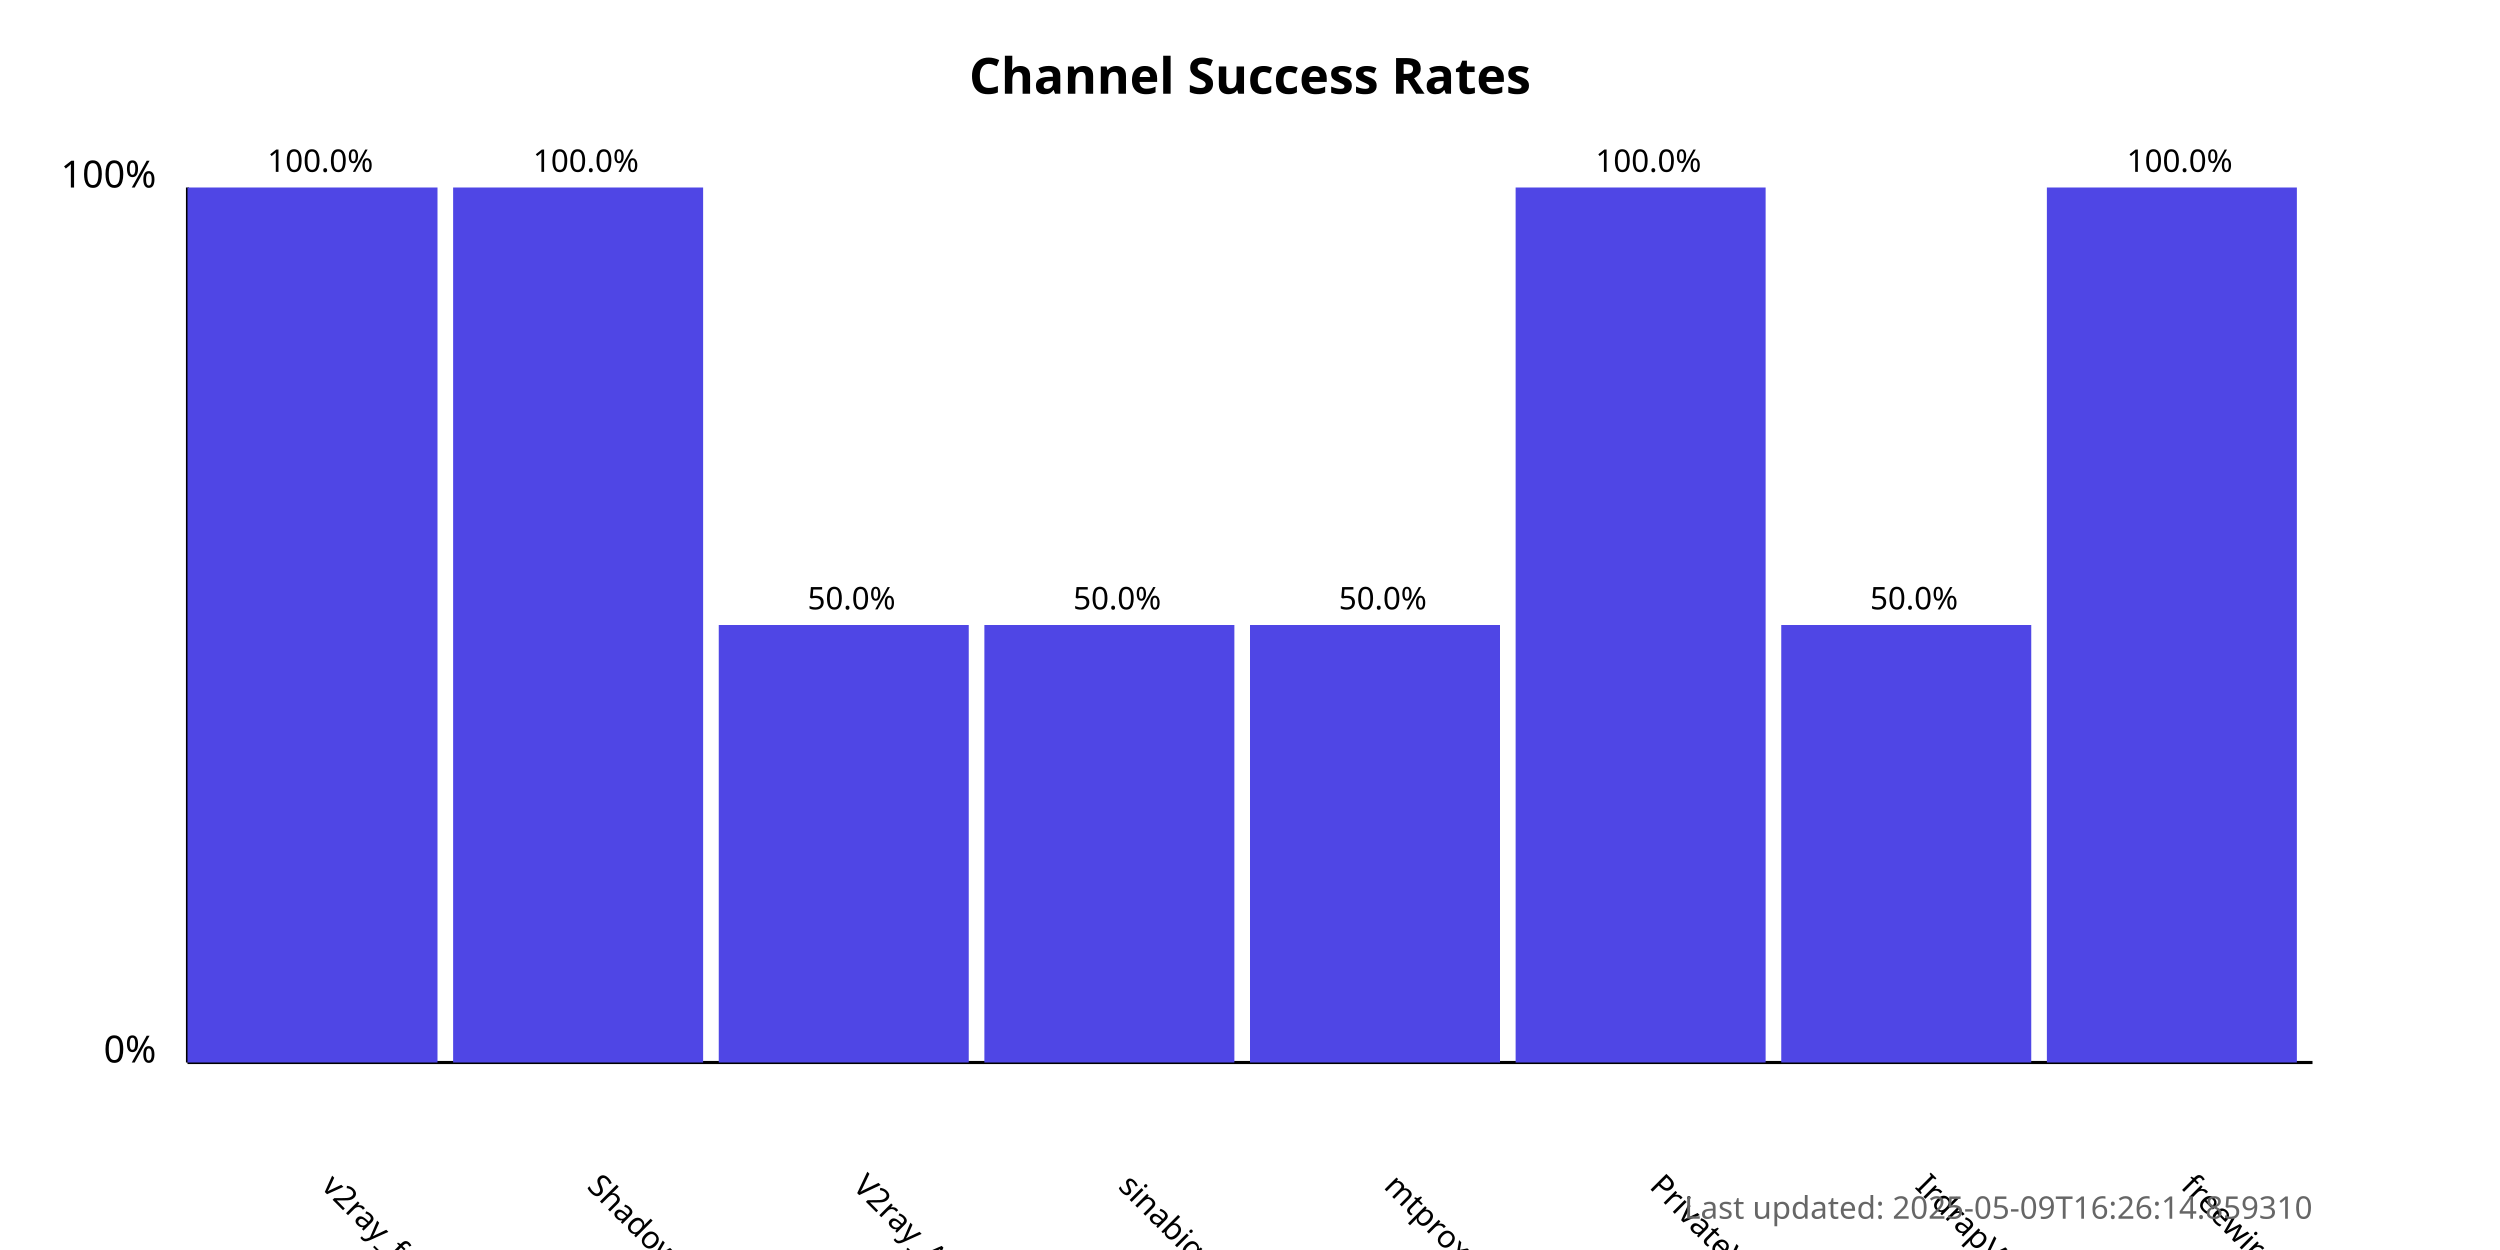
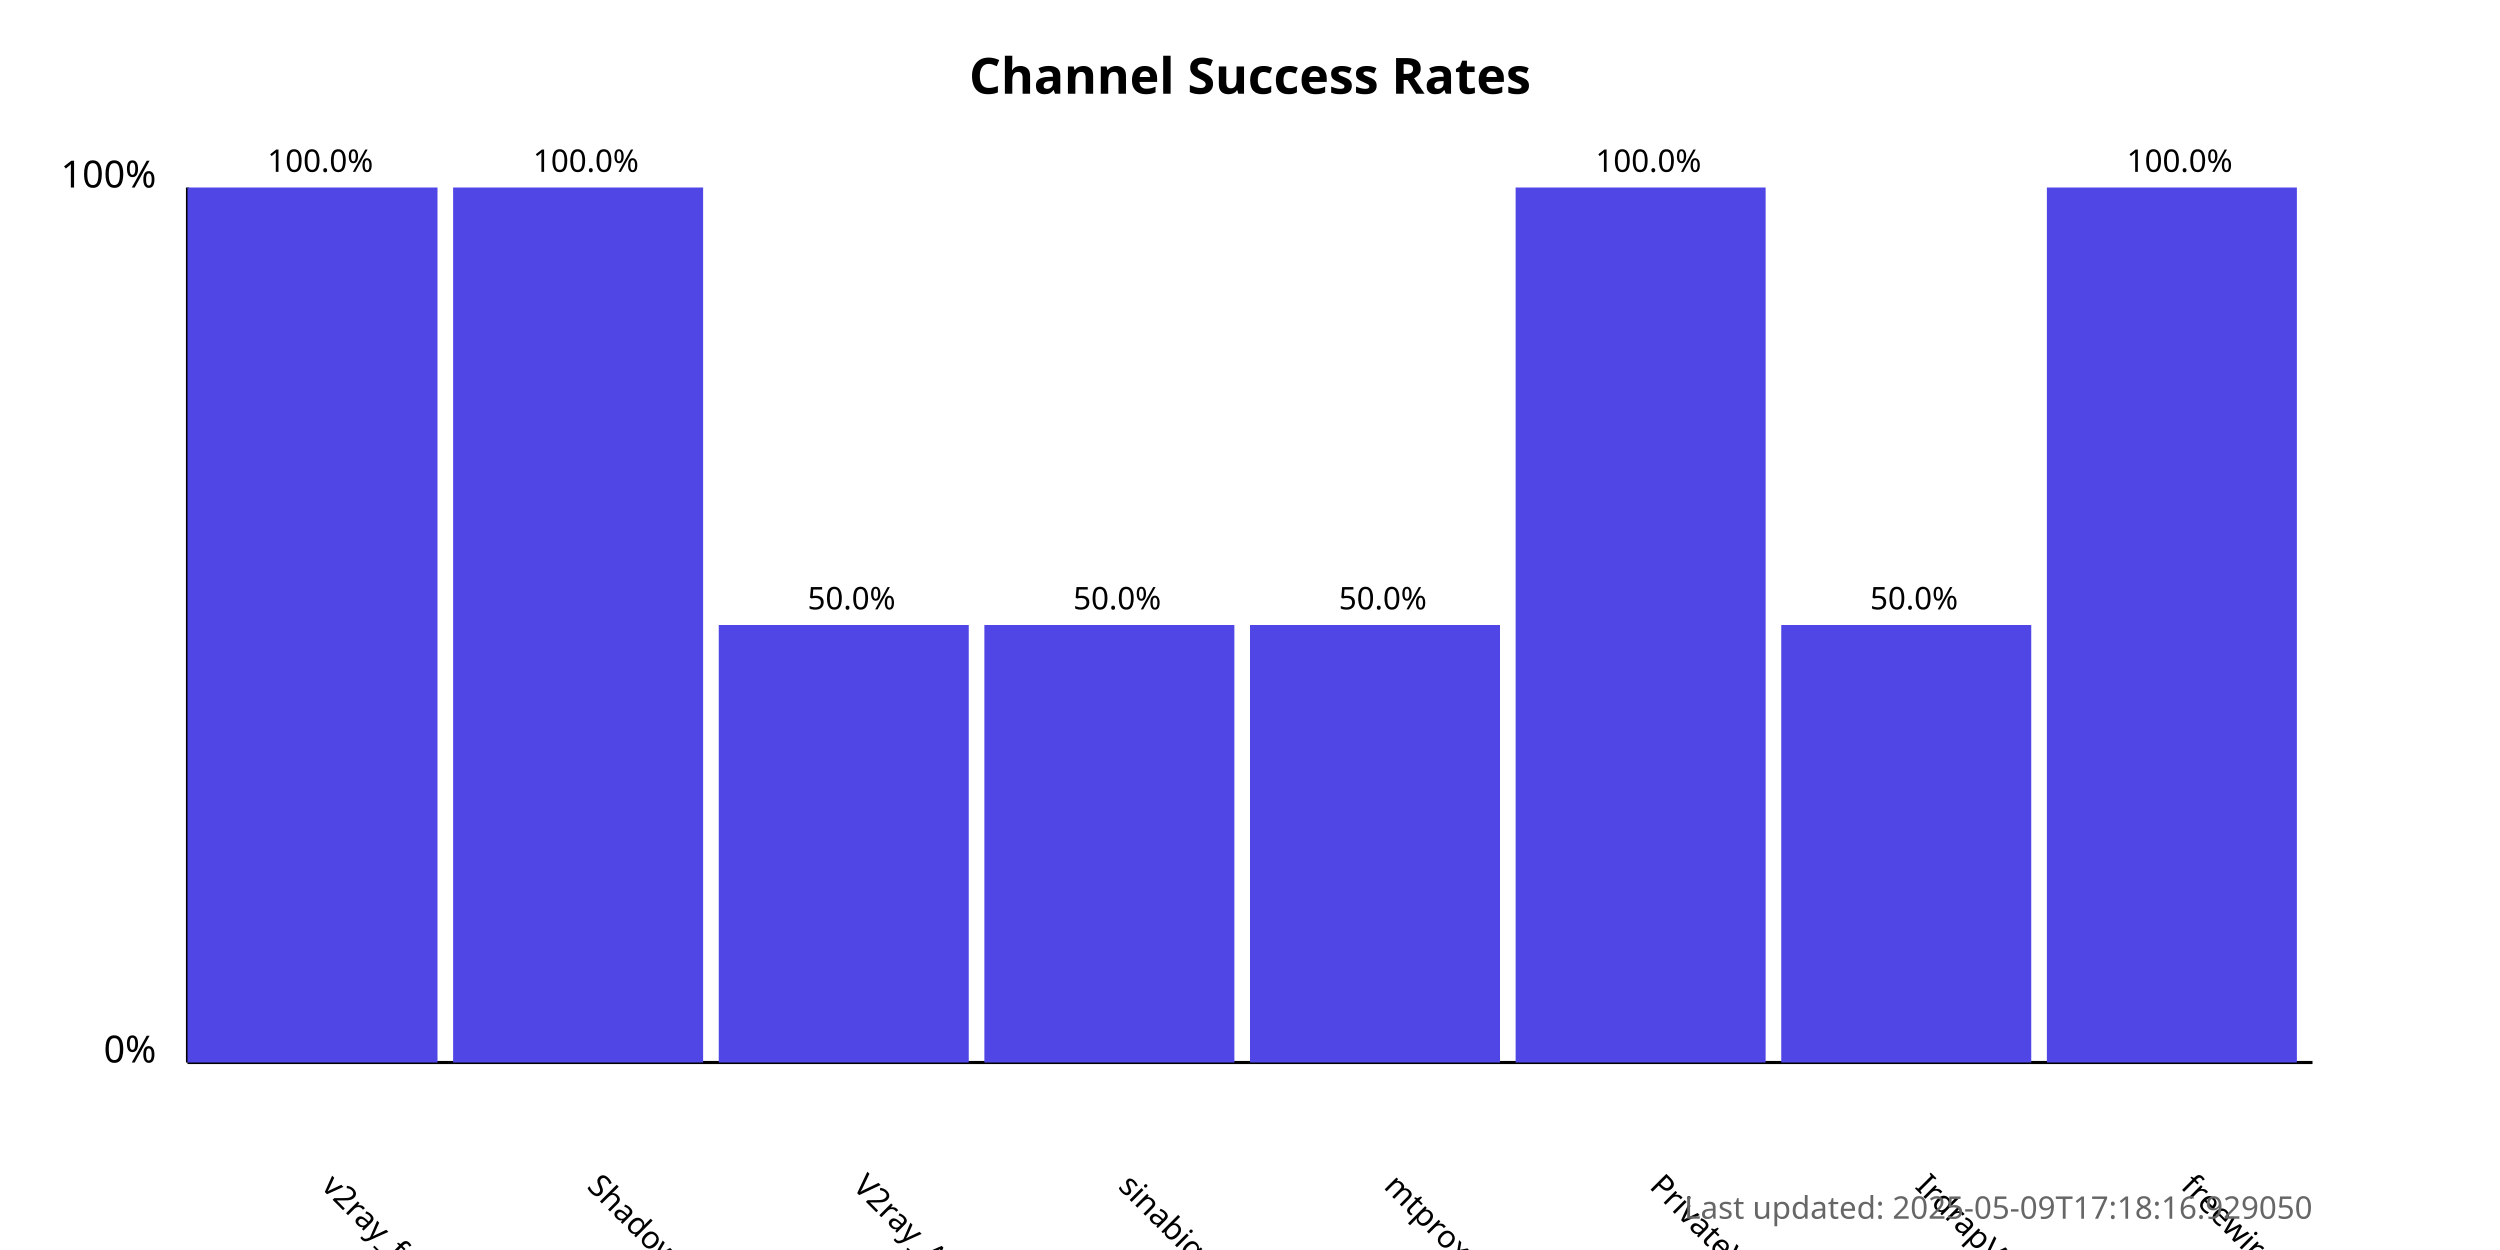
<svg xmlns="http://www.w3.org/2000/svg" width="800" height="400">
  <style>
            .chart-title { font: bold 16px sans-serif; }
            .axis-label { font: 12px sans-serif; }
            .tick-label { font: 10px sans-serif; }
            .bar { fill: #4f46e5; }
            .bar:hover { fill: #6366f1; }
            .timestamp { font: 10px sans-serif; fill: #666; }
        </style>
  <text x="400.0" y="30" text-anchor="middle" class="chart-title">
            Channel Success Rates
        </text>
  <line x1="60" y1="340" x2="60" y2="60" stroke="black" stroke-width="1" />
  <line x1="60" y1="340" x2="740" y2="340" stroke="black" stroke-width="1" />
  <text x="50" y="340" text-anchor="end" class="axis-label">0%</text>
  <text x="50" y="60" text-anchor="end" class="axis-label">100%</text>
  <g>
    <rect x="60" y="60.0" width="80.0" height="280.0" class="bar" />
    <text x="102.5" y="380" transform="rotate(45, 102.5, 380)" text-anchor="start" class="tick-label">
                v2ray_free_conf
            </text>
    <text x="102.5" y="55.0" text-anchor="middle" class="tick-label">
                100.0%
            </text>
  </g>
  <g>
    <rect x="145.0" y="60.0" width="80.0" height="280.0" class="bar" />
    <text x="187.5" y="380" transform="rotate(45, 187.5, 380)" text-anchor="start" class="tick-label">
                ShadowProxy66
            </text>
    <text x="187.5" y="55.0" text-anchor="middle" class="tick-label">
                100.0%
            </text>
  </g>
  <g>
    <rect x="230.0" y="200.0" width="80.0" height="140.0" class="bar" />
    <text x="272.5" y="380" transform="rotate(45, 272.5, 380)" text-anchor="start" class="tick-label">
                V2ray_Alpha
            </text>
    <text x="272.5" y="195.0" text-anchor="middle" class="tick-label">
                50.0%
            </text>
  </g>
  <g>
    <rect x="315.0" y="200.0" width="80.0" height="140.0" class="bar" />
    <text x="357.5" y="380" transform="rotate(45, 357.5, 380)" text-anchor="start" class="tick-label">
                sinabigo
            </text>
    <text x="357.5" y="195.0" text-anchor="middle" class="tick-label">
                50.0%
            </text>
  </g>
  <g>
    <rect x="400.0" y="200.0" width="80.0" height="140.0" class="bar" />
    <text x="442.5" y="380" transform="rotate(45, 442.5, 380)" text-anchor="start" class="tick-label">
                mtproxy_lists
            </text>
    <text x="442.5" y="195.0" text-anchor="middle" class="tick-label">
                50.0%
            </text>
  </g>
  <g>
    <rect x="485.0" y="60.0" width="80.0" height="280.0" class="bar" />
    <text x="527.5" y="380" transform="rotate(45, 527.5, 380)" text-anchor="start" class="tick-label">
                PrivateVPNs
            </text>
    <text x="527.5" y="55.0" text-anchor="middle" class="tick-label">
                100.0%
            </text>
  </g>
  <g>
    <rect x="570.0" y="200.0" width="80.0" height="140.0" class="bar" />
    <text x="612.5" y="380" transform="rotate(45, 612.5, 380)" text-anchor="start" class="tick-label">
                IrdrapVPNnews
            </text>
    <text x="612.5" y="195.0" text-anchor="middle" class="tick-label">
                50.0%
            </text>
  </g>
  <g>
    <rect x="655.0" y="60.0" width="80.0" height="280.0" class="bar" />
    <text x="697.5" y="380" transform="rotate(45, 697.5, 380)" text-anchor="start" class="tick-label">
                freewireguard
            </text>
    <text x="697.5" y="55.0" text-anchor="middle" class="tick-label">
                100.0%
            </text>
  </g>
  <text x="740" y="390" text-anchor="end" class="timestamp">
-             Last updated: 2025-05-09T16:26:14.859310
+             Last updated: 2025-05-09T17:18:16.929050
        </text>
</svg>
